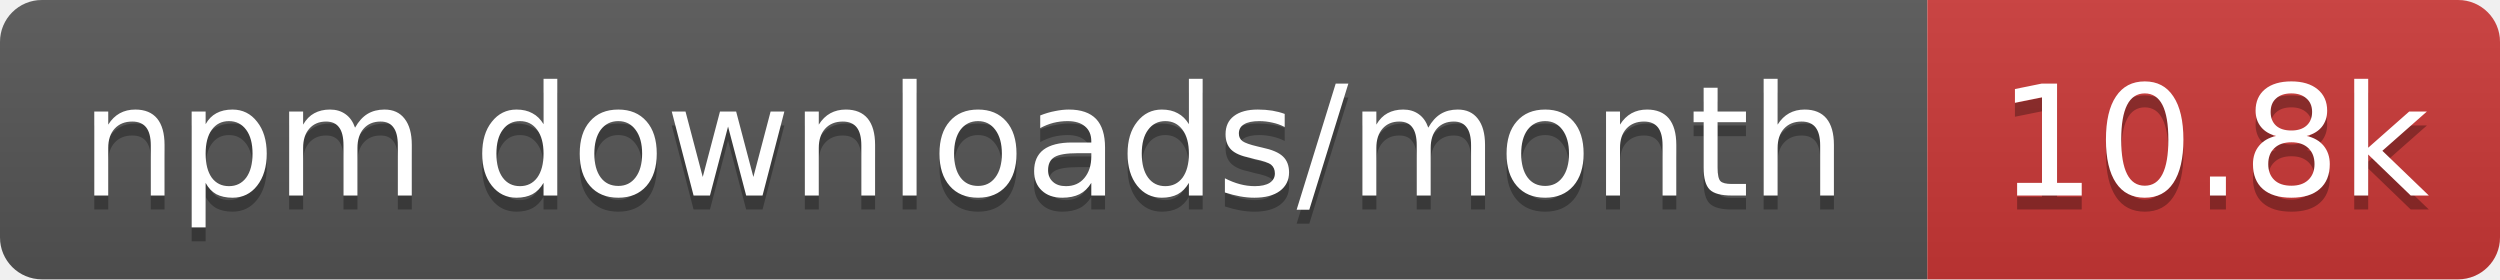
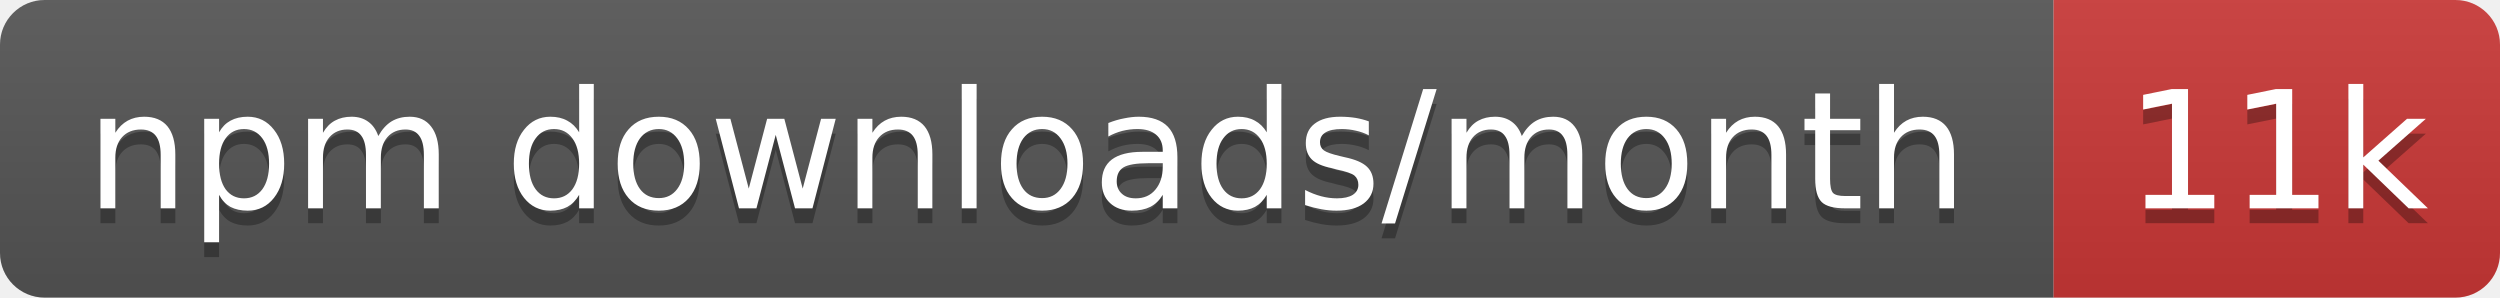
- <svg xmlns="http://www.w3.org/2000/svg" width="179" height="20" role="img" aria-label="npm downloads/month: 10.8k">
+ <svg xmlns="http://www.w3.org/2000/svg" width="168" height="20" role="img" aria-label="npm downloads/month: 11k">
  <linearGradient id="s" x2="0" y2="100%">
    <stop offset="0" stop-color="#bbb" stop-opacity=".1" />
    <stop offset="1" stop-opacity=".1" />
  </linearGradient>
  <clipPath id="r">
-     <rect width="179" height="20" rx="3" fill="#fff" />
+     <rect width="168" height="20" rx="3" fill="#fff" />
  </clipPath>
  <g clip-path="url(#r)">
    <rect width="138" height="20" fill="#555" />
-     <rect x="138" width="41" height="20" fill="#cb3837" />
-     <rect width="179" height="20" fill="url(#s)" />
+     <rect x="138" width="30" height="20" fill="#cb3837" />
+     <rect width="168" height="20" fill="url(#s)" />
  </g>
  <g fill="#fff" text-anchor="middle" font-family="Verdana,Geneva,DejaVu Sans,sans-serif" text-rendering="geometricPrecision" font-size="11">
    <text aria-hidden="true" x="69" y="15" fill="#010101" fill-opacity=".3" textLength="127.5">npm downloads/month</text>
-     <text aria-hidden="true" x="158.5" y="15" fill="#010101" fill-opacity=".3" textLength="31.4">10.8k</text>
+     <text aria-hidden="true" x="153" y="15" fill="#010101" fill-opacity=".3" textLength="20.4">11k</text>
    <text x="69" y="14" textLength="127.5">npm downloads/month</text>
-     <text x="158.5" y="14" textLength="31.4">10.8k</text>
+     <text x="153" y="14" textLength="20.4">11k</text>
  </g>
</svg>
